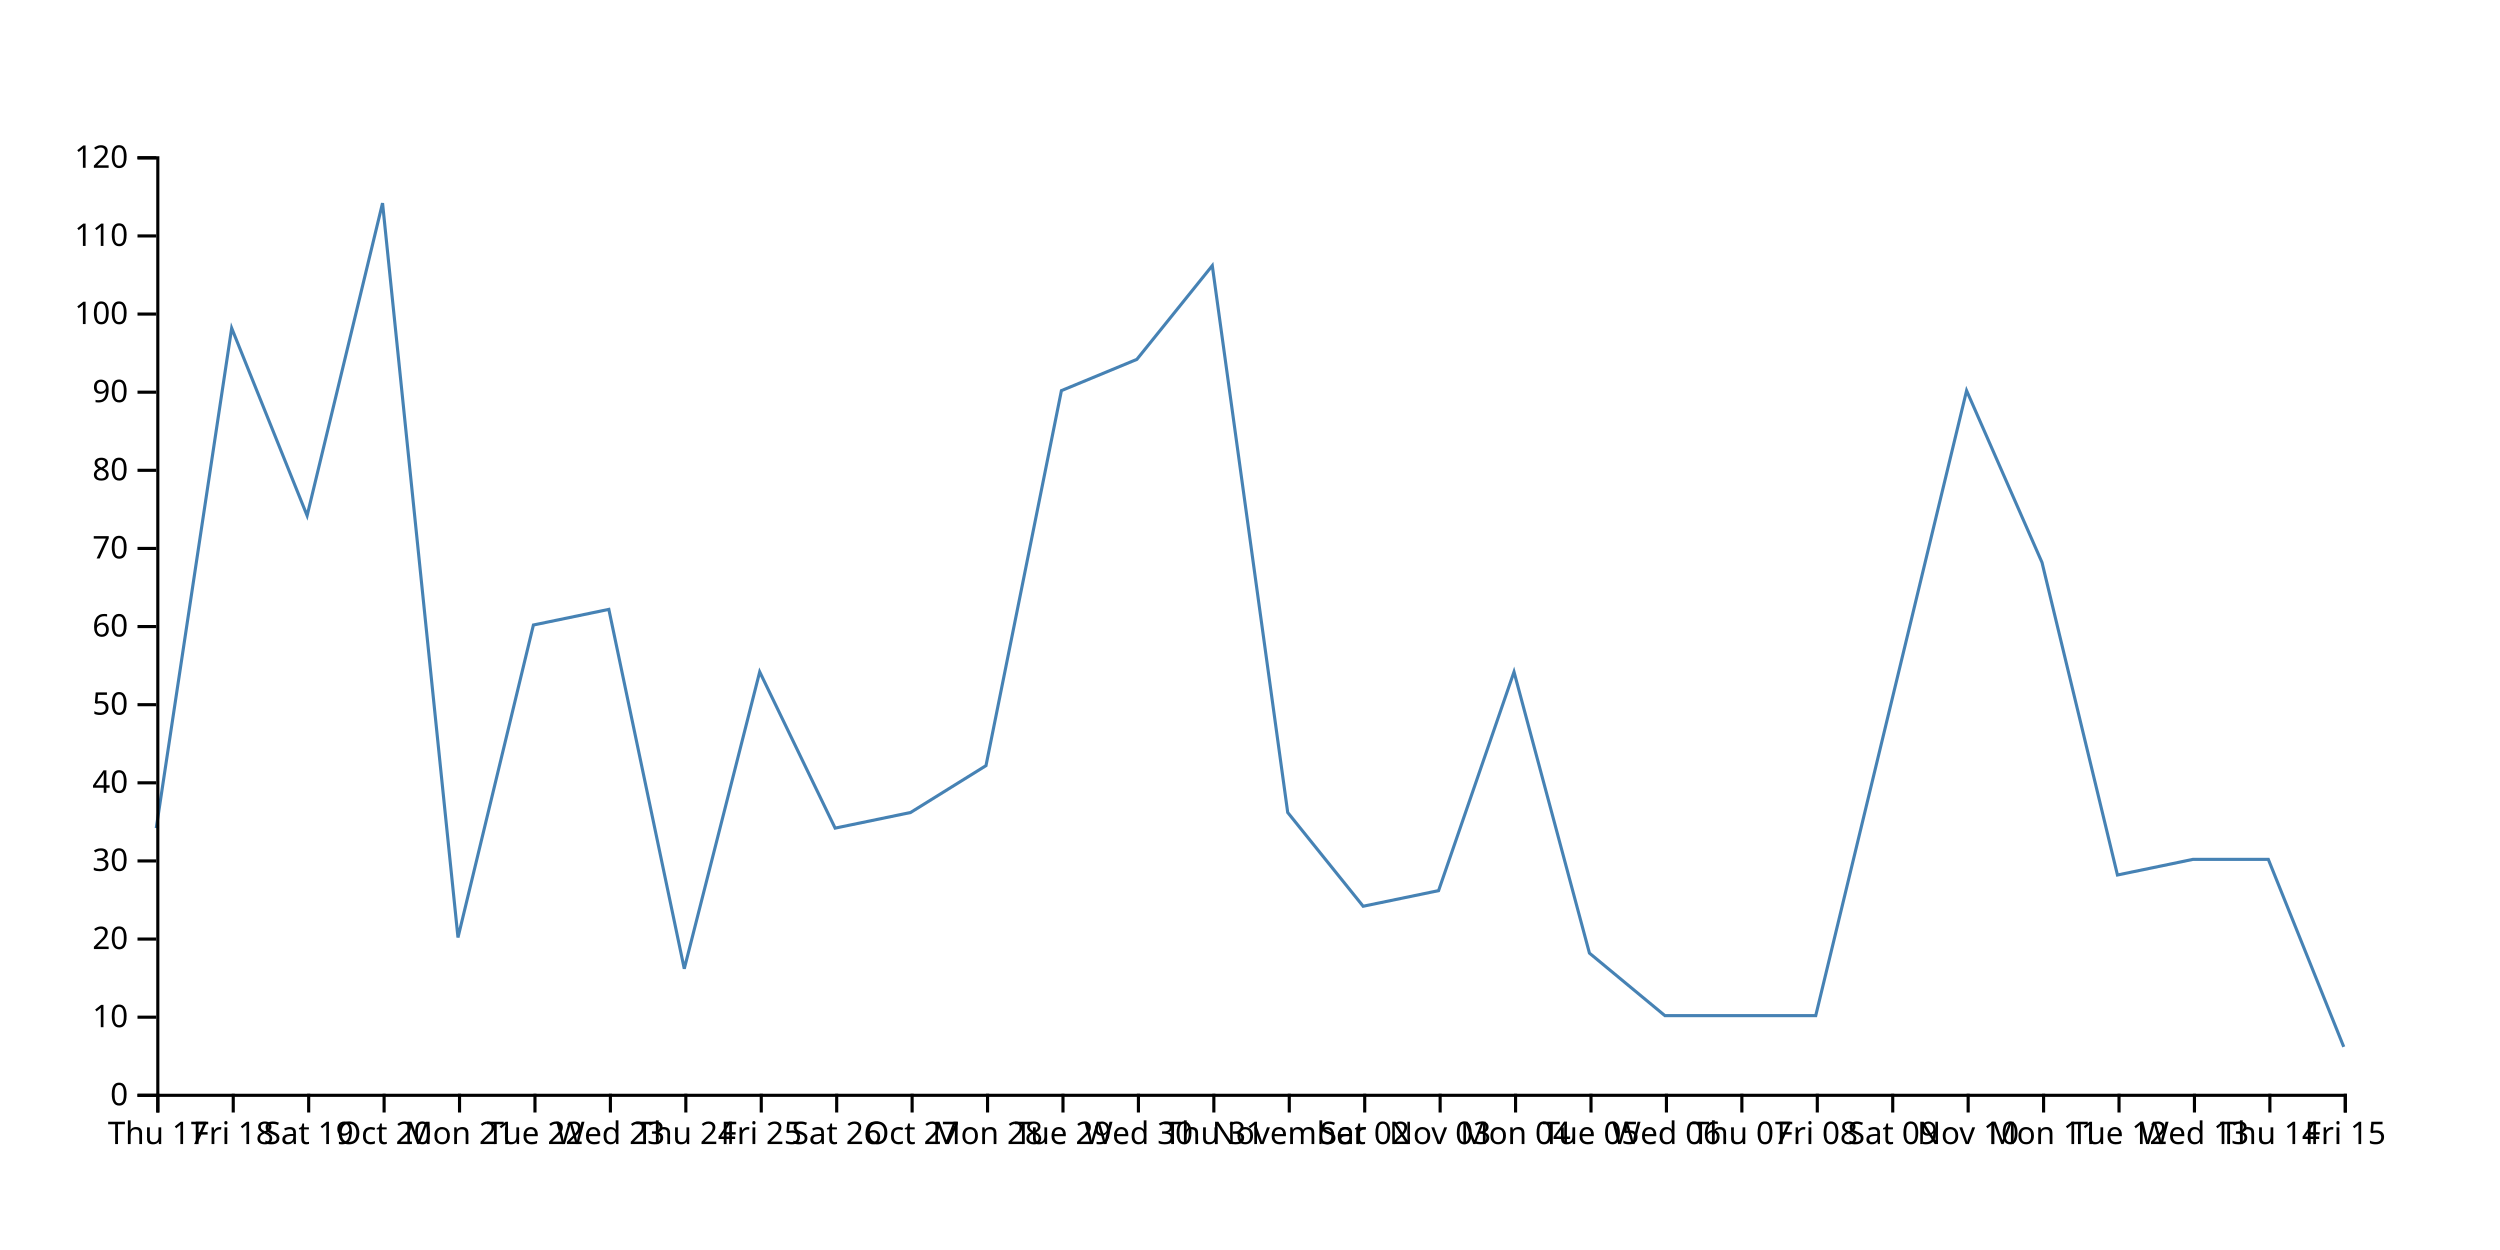
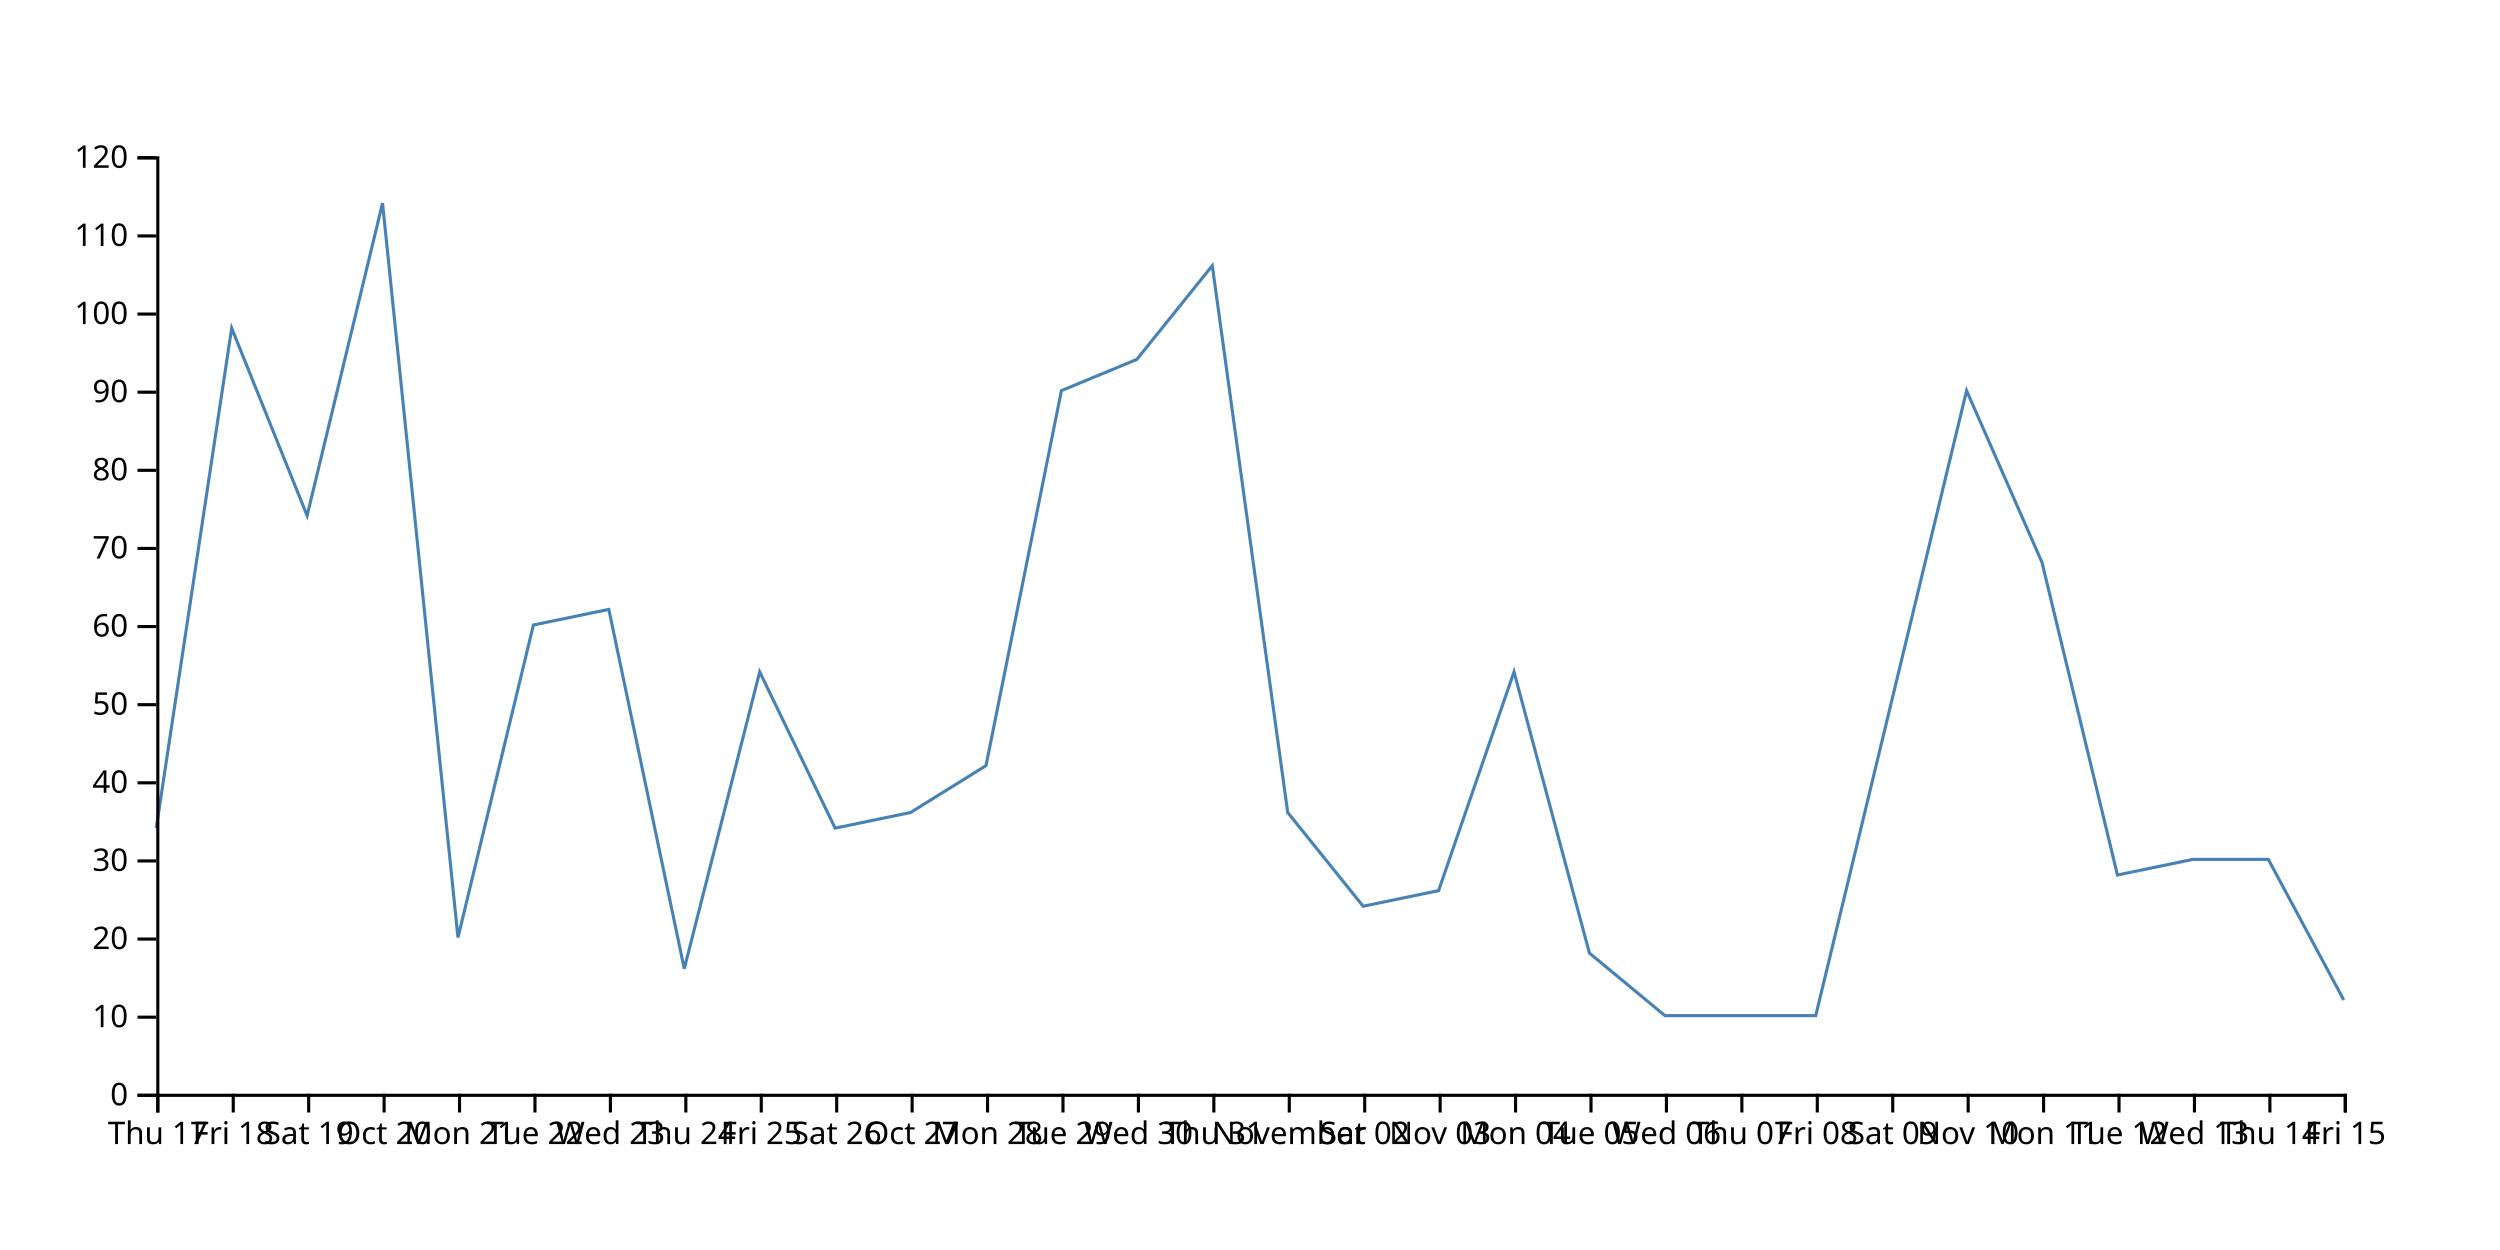
<svg xmlns="http://www.w3.org/2000/svg" width="800" height="400">
-   <path d="M750,335L725.862,275L701.724,275L677.586,280L653.448,180L629.31,125L605.172,225L581.034,325L556.897,325L532.759,325L508.621,305L484.483,215L460.345,285L436.207,290L412.069,260L387.931,85L363.793,115L339.655,125L315.517,245L291.379,260L267.241,265L243.103,215L218.966,310L194.828,195L170.69,200L146.552,300L122.414,65L98.276,165L74.138,105L50,265" fill="none" stroke="steelblue" />
+   <path d="M750,320L725.862,275L701.724,275L677.586,280L653.448,180L629.31,125L605.172,225L581.034,325L556.897,325L532.759,325L508.621,305L484.483,215L460.345,285L436.207,290L412.069,260L387.931,85L363.793,115L339.655,125L315.517,245L291.379,260L267.241,265L243.103,215L218.966,310L194.828,195L170.69,200L146.552,300L122.414,65L98.276,165L74.138,105L50,265" fill="none" stroke="steelblue" />
  <g transform="translate(0,350)" fill="none" font-size="10" font-family="sans-serif" text-anchor="middle">
    <path class="domain" stroke="currentColor" d="M50.5,6V0.5H750.5V6" />
    <g class="tick" opacity="1" transform="translate(50.5,0)">
      <line stroke="currentColor" y2="6" />
      <text fill="currentColor" y="9" dy="0.71em">Thu 17</text>
    </g>
    <g class="tick" opacity="1" transform="translate(74.63793,0)">
      <line stroke="currentColor" y2="6" />
      <text fill="currentColor" y="9" dy="0.71em">Fri 18</text>
    </g>
    <g class="tick" opacity="1" transform="translate(98.77586,0)">
      <line stroke="currentColor" y2="6" />
      <text fill="currentColor" y="9" dy="0.71em">Sat 19</text>
    </g>
    <g class="tick" opacity="1" transform="translate(122.9138,0)">
      <line stroke="currentColor" y2="6" />
      <text fill="currentColor" y="9" dy="0.71em">Oct 20</text>
    </g>
    <g class="tick" opacity="1" transform="translate(147.0517,0)">
      <line stroke="currentColor" y2="6" />
      <text fill="currentColor" y="9" dy="0.71em">Mon 21</text>
    </g>
    <g class="tick" opacity="1" transform="translate(171.1897,0)">
      <line stroke="currentColor" y2="6" />
      <text fill="currentColor" y="9" dy="0.71em">Tue 22</text>
    </g>
    <g class="tick" opacity="1" transform="translate(195.3276,0)">
      <line stroke="currentColor" y2="6" />
      <text fill="currentColor" y="9" dy="0.71em">Wed 23</text>
    </g>
    <g class="tick" opacity="1" transform="translate(219.4655,0)">
      <line stroke="currentColor" y2="6" />
      <text fill="currentColor" y="9" dy="0.71em">Thu 24</text>
    </g>
    <g class="tick" opacity="1" transform="translate(243.6034,0)">
      <line stroke="currentColor" y2="6" />
      <text fill="currentColor" y="9" dy="0.71em">Fri 25</text>
    </g>
    <g class="tick" opacity="1" transform="translate(267.7414,0)">
      <line stroke="currentColor" y2="6" />
      <text fill="currentColor" y="9" dy="0.71em">Sat 26</text>
    </g>
    <g class="tick" opacity="1" transform="translate(291.8793,0)">
      <line stroke="currentColor" y2="6" />
      <text fill="currentColor" y="9" dy="0.71em">Oct 27</text>
    </g>
    <g class="tick" opacity="1" transform="translate(316.0172,0)">
      <line stroke="currentColor" y2="6" />
      <text fill="currentColor" y="9" dy="0.71em">Mon 28</text>
    </g>
    <g class="tick" opacity="1" transform="translate(340.1552,0)">
      <line stroke="currentColor" y2="6" />
      <text fill="currentColor" y="9" dy="0.71em">Tue 29</text>
    </g>
    <g class="tick" opacity="1" transform="translate(364.2931,0)">
      <line stroke="currentColor" y2="6" />
      <text fill="currentColor" y="9" dy="0.71em">Wed 30</text>
    </g>
    <g class="tick" opacity="1" transform="translate(388.431,0)">
      <line stroke="currentColor" y2="6" />
      <text fill="currentColor" y="9" dy="0.71em">Thu 31</text>
    </g>
    <g class="tick" opacity="1" transform="translate(412.569,0)">
      <line stroke="currentColor" y2="6" />
      <text fill="currentColor" y="9" dy="0.71em">November</text>
    </g>
    <g class="tick" opacity="1" transform="translate(436.7069,0)">
      <line stroke="currentColor" y2="6" />
      <text fill="currentColor" y="9" dy="0.71em">Sat 02</text>
    </g>
    <g class="tick" opacity="1" transform="translate(460.8448,0)">
      <line stroke="currentColor" y2="6" />
      <text fill="currentColor" y="9" dy="0.71em">Nov 03</text>
    </g>
    <g class="tick" opacity="1" transform="translate(484.9828,0)">
      <line stroke="currentColor" y2="6" />
      <text fill="currentColor" y="9" dy="0.71em">Mon 04</text>
    </g>
    <g class="tick" opacity="1" transform="translate(509.1207,0)">
      <line stroke="currentColor" y2="6" />
      <text fill="currentColor" y="9" dy="0.71em">Tue 05</text>
    </g>
    <g class="tick" opacity="1" transform="translate(533.2586,0)">
      <line stroke="currentColor" y2="6" />
      <text fill="currentColor" y="9" dy="0.71em">Wed 06</text>
    </g>
    <g class="tick" opacity="1" transform="translate(557.3966,0)">
      <line stroke="currentColor" y2="6" />
      <text fill="currentColor" y="9" dy="0.71em">Thu 07</text>
    </g>
    <g class="tick" opacity="1" transform="translate(581.5345,0)">
      <line stroke="currentColor" y2="6" />
      <text fill="currentColor" y="9" dy="0.71em">Fri 08</text>
    </g>
    <g class="tick" opacity="1" transform="translate(605.6724,0)">
      <line stroke="currentColor" y2="6" />
      <text fill="currentColor" y="9" dy="0.71em">Sat 09</text>
    </g>
    <g class="tick" opacity="1" transform="translate(629.8103,0)">
      <line stroke="currentColor" y2="6" />
      <text fill="currentColor" y="9" dy="0.71em">Nov 10</text>
    </g>
    <g class="tick" opacity="1" transform="translate(653.9483,0)">
      <line stroke="currentColor" y2="6" />
      <text fill="currentColor" y="9" dy="0.71em">Mon 11</text>
    </g>
    <g class="tick" opacity="1" transform="translate(678.0862,0)">
      <line stroke="currentColor" y2="6" />
      <text fill="currentColor" y="9" dy="0.71em">Tue 12</text>
    </g>
    <g class="tick" opacity="1" transform="translate(702.2241,0)">
      <line stroke="currentColor" y2="6" />
      <text fill="currentColor" y="9" dy="0.71em">Wed 13</text>
    </g>
    <g class="tick" opacity="1" transform="translate(726.3621,0)">
      <line stroke="currentColor" y2="6" />
      <text fill="currentColor" y="9" dy="0.71em">Thu 14</text>
    </g>
    <g class="tick" opacity="1" transform="translate(750.5,0)">
      <line stroke="currentColor" y2="6" />
      <text fill="currentColor" y="9" dy="0.71em">Fri 15</text>
    </g>
  </g>
  <g transform="translate(50,0)" fill="none" font-size="10" font-family="sans-serif" text-anchor="end">
    <path class="domain" stroke="currentColor" d="M-6,350.5H0.5V50.5H-6" />
    <g class="tick" opacity="1" transform="translate(0,350.5)">
      <line stroke="currentColor" x2="-6" />
      <text fill="currentColor" x="-9" dy="0.32em">0</text>
    </g>
    <g class="tick" opacity="1" transform="translate(0,325.5)">
      <line stroke="currentColor" x2="-6" />
      <text fill="currentColor" x="-9" dy="0.32em">10</text>
    </g>
    <g class="tick" opacity="1" transform="translate(0,300.5)">
      <line stroke="currentColor" x2="-6" />
      <text fill="currentColor" x="-9" dy="0.32em">20</text>
    </g>
    <g class="tick" opacity="1" transform="translate(0,275.5)">
      <line stroke="currentColor" x2="-6" />
      <text fill="currentColor" x="-9" dy="0.32em">30</text>
    </g>
    <g class="tick" opacity="1" transform="translate(0,250.5)">
      <line stroke="currentColor" x2="-6" />
      <text fill="currentColor" x="-9" dy="0.32em">40</text>
    </g>
    <g class="tick" opacity="1" transform="translate(0,225.5)">
      <line stroke="currentColor" x2="-6" />
      <text fill="currentColor" x="-9" dy="0.32em">50</text>
    </g>
    <g class="tick" opacity="1" transform="translate(0,200.5)">
      <line stroke="currentColor" x2="-6" />
      <text fill="currentColor" x="-9" dy="0.32em">60</text>
    </g>
    <g class="tick" opacity="1" transform="translate(0,175.5)">
      <line stroke="currentColor" x2="-6" />
      <text fill="currentColor" x="-9" dy="0.32em">70</text>
    </g>
    <g class="tick" opacity="1" transform="translate(0,150.5)">
      <line stroke="currentColor" x2="-6" />
      <text fill="currentColor" x="-9" dy="0.32em">80</text>
    </g>
    <g class="tick" opacity="1" transform="translate(0,125.5)">
      <line stroke="currentColor" x2="-6" />
      <text fill="currentColor" x="-9" dy="0.32em">90</text>
    </g>
    <g class="tick" opacity="1" transform="translate(0,100.5)">
      <line stroke="currentColor" x2="-6" />
      <text fill="currentColor" x="-9" dy="0.32em">100</text>
    </g>
    <g class="tick" opacity="1" transform="translate(0,75.5)">
      <line stroke="currentColor" x2="-6" />
      <text fill="currentColor" x="-9" dy="0.32em">110</text>
    </g>
    <g class="tick" opacity="1" transform="translate(0,50.5)">
      <line stroke="currentColor" x2="-6" />
      <text fill="currentColor" x="-9" dy="0.32em">120</text>
    </g>
  </g>
</svg>
